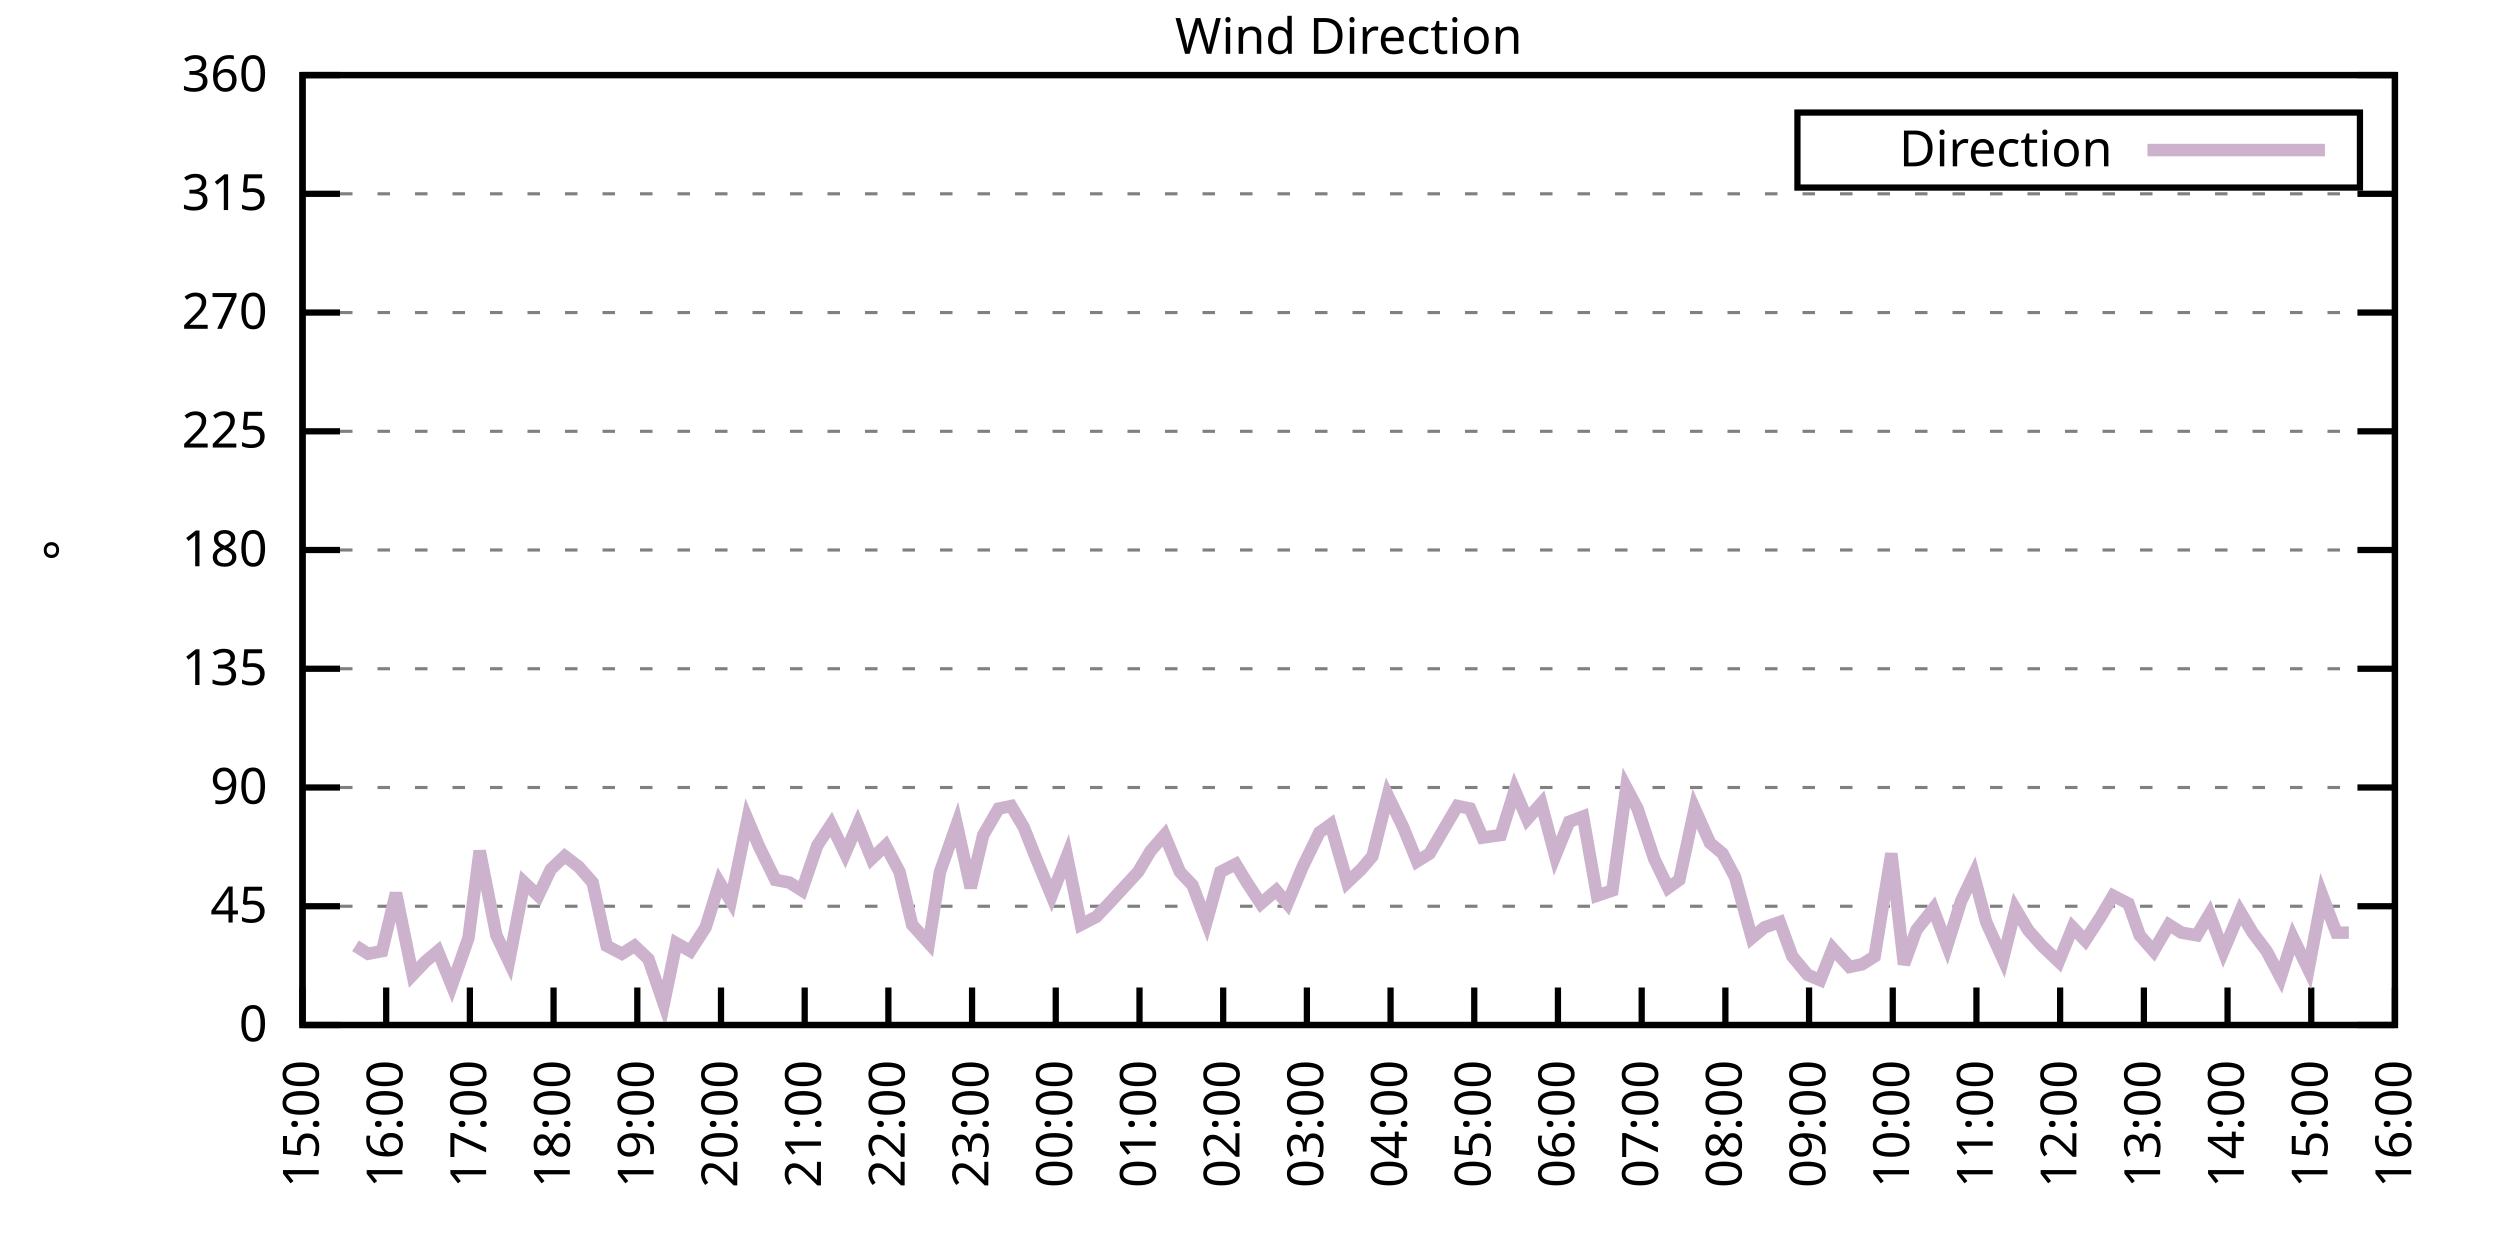
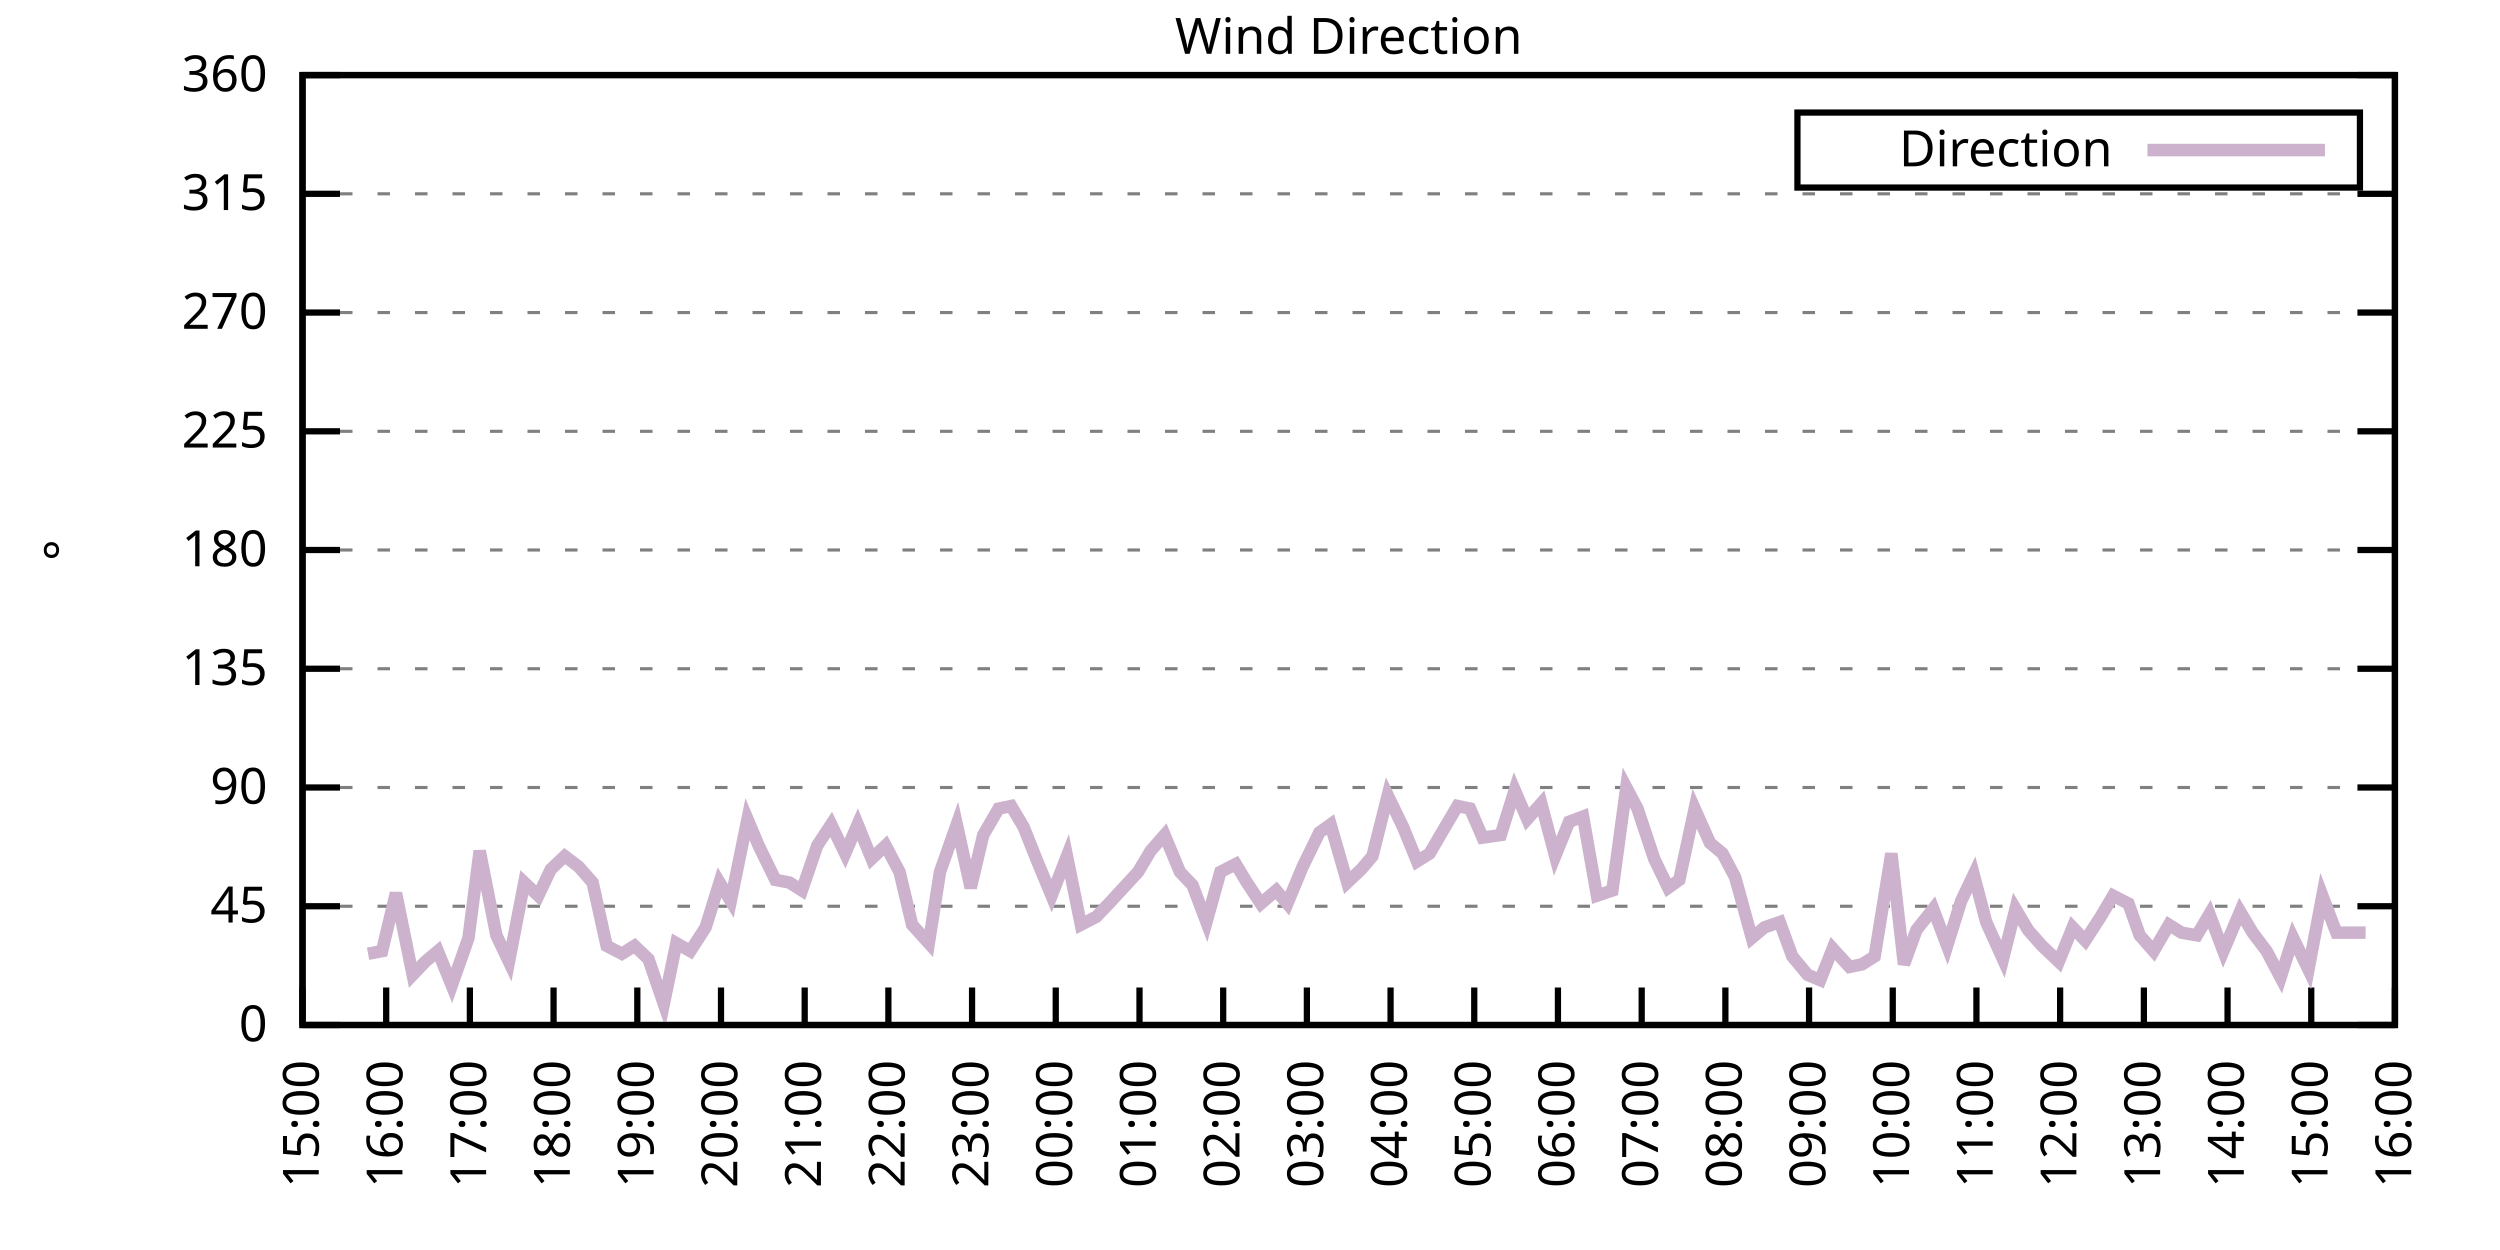
<svg xmlns="http://www.w3.org/2000/svg" xmlns:xlink="http://www.w3.org/1999/xlink" width="400" height="200" viewBox="0 0 400 200">
  <g id="gnuplot_canvas">
    <rect x="0" y="0" width="400" height="200" fill="none" />
    <defs>
      <circle id="gpDot" r="0.5" stroke-width="0.5" stroke="currentColor" />
      <path id="gpPt0" stroke-width="0.333" stroke="currentColor" d="M-1,0 h2 M0,-1 v2" />
      <path id="gpPt1" stroke-width="0.333" stroke="currentColor" d="M-1,-1 L1,1 M1,-1 L-1,1" />
      <path id="gpPt2" stroke-width="0.333" stroke="currentColor" d="M-1,0 L1,0 M0,-1 L0,1 M-1,-1 L1,1 M-1,1 L1,-1" />
      <rect id="gpPt3" stroke-width="0.333" stroke="currentColor" x="-1" y="-1" width="2" height="2" />
      <rect id="gpPt4" stroke-width="0.333" stroke="currentColor" fill="currentColor" x="-1" y="-1" width="2" height="2" />
      <circle id="gpPt5" stroke-width="0.333" stroke="currentColor" cx="0" cy="0" r="1" />
      <use xlink:href="#gpPt5" id="gpPt6" fill="currentColor" stroke="none" />
      <path id="gpPt7" stroke-width="0.333" stroke="currentColor" d="M0,-1.33 L-1.33,0.67 L1.33,0.67 z" />
      <use xlink:href="#gpPt7" id="gpPt8" fill="currentColor" stroke="none" />
      <use xlink:href="#gpPt7" id="gpPt9" stroke="currentColor" transform="rotate(180)" />
      <use xlink:href="#gpPt9" id="gpPt10" fill="currentColor" stroke="none" />
      <use xlink:href="#gpPt3" id="gpPt11" stroke="currentColor" transform="rotate(45)" />
      <use xlink:href="#gpPt11" id="gpPt12" fill="currentColor" stroke="none" />
      <path id="gpPt13" stroke-width="0.333" stroke="currentColor" d="M0,1.330 L1.265,0.411 L0.782,-1.067 L-0.782,-1.076 L-1.265,0.411 z" />
      <use xlink:href="#gpPt13" id="gpPt14" fill="currentColor" stroke="none" />
      <filter id="textbox" filterUnits="objectBoundingBox" x="0" y="0" height="1" width="1">
        <feFlood flood-color="white" flood-opacity="1" result="bgnd" />
        <feComposite in="SourceGraphic" in2="bgnd" operator="atop" />
      </filter>
      <filter id="greybox" filterUnits="objectBoundingBox" x="0" y="0" height="1" width="1">
        <feFlood flood-color="lightgrey" flood-opacity="1" result="grey" />
        <feComposite in="SourceGraphic" in2="grey" operator="atop" />
      </filter>
    </defs>
    <g fill="none" color="white" stroke="currentColor" stroke-width="1.00" stroke-linecap="butt" stroke-linejoin="miter">
</g>
    <g fill="none" color="black" stroke="currentColor" stroke-width="1.00" stroke-linecap="butt" stroke-linejoin="miter">
      <g stroke="none" shape-rendering="crispEdges">
        <polygon fill="rgb(255, 255, 255)" points="48.40,164.00 383.18,164.00 383.18,12.02 48.40,12.02 " />
      </g>
    </g>
    <g fill="none" color="black" stroke="currentColor" stroke-width="1.00" stroke-linecap="butt" stroke-linejoin="miter">
</g>
    <g fill="none" color="black" stroke="black" stroke-width="0.50" stroke-linecap="butt" stroke-linejoin="miter">
</g>
    <g fill="none" color="gray" stroke="currentColor" stroke-width="0.50" stroke-linecap="butt" stroke-linejoin="miter">
      <path stroke="gray" stroke-dasharray="2,4" class="gridline" d="M48.40,164.00 L383.19,164.00  " />
    </g>
    <g fill="none" color="gray" stroke="gray" stroke-width="1.00" stroke-linecap="butt" stroke-linejoin="miter">
</g>
    <g fill="none" color="black" stroke="currentColor" stroke-width="1.00" stroke-linecap="butt" stroke-linejoin="miter">
      <path stroke="black" d="M48.40,164.00 L54.40,164.00 M383.19,164.00 L377.19,164.00  " />
      <g transform="translate(42.80,166.60)" stroke="none" fill="black" font-family="Sans" font-size="8.00" text-anchor="end">
        <text>
          <tspan font-family="Sans"> 0</tspan>
        </text>
      </g>
    </g>
    <g fill="none" color="black" stroke="currentColor" stroke-width="1.00" stroke-linecap="butt" stroke-linejoin="miter">
</g>
    <g fill="none" color="black" stroke="black" stroke-width="0.50" stroke-linecap="butt" stroke-linejoin="miter">
</g>
    <g fill="none" color="gray" stroke="currentColor" stroke-width="0.50" stroke-linecap="butt" stroke-linejoin="miter">
      <path stroke="gray" stroke-dasharray="2,4" class="gridline" d="M48.40,145.00 L383.19,145.00  " />
    </g>
    <g fill="none" color="gray" stroke="gray" stroke-width="1.00" stroke-linecap="butt" stroke-linejoin="miter">
</g>
    <g fill="none" color="black" stroke="currentColor" stroke-width="1.00" stroke-linecap="butt" stroke-linejoin="miter">
      <path stroke="black" d="M48.40,145.00 L54.40,145.00 M383.19,145.00 L377.19,145.00  " />
      <g transform="translate(42.80,147.60)" stroke="none" fill="black" font-family="Sans" font-size="8.00" text-anchor="end">
        <text>
          <tspan font-family="Sans"> 45</tspan>
        </text>
      </g>
    </g>
    <g fill="none" color="black" stroke="currentColor" stroke-width="1.00" stroke-linecap="butt" stroke-linejoin="miter">
</g>
    <g fill="none" color="black" stroke="black" stroke-width="0.50" stroke-linecap="butt" stroke-linejoin="miter">
</g>
    <g fill="none" color="gray" stroke="currentColor" stroke-width="0.50" stroke-linecap="butt" stroke-linejoin="miter">
      <path stroke="gray" stroke-dasharray="2,4" class="gridline" d="M48.40,126.00 L383.19,126.00  " />
    </g>
    <g fill="none" color="gray" stroke="gray" stroke-width="1.00" stroke-linecap="butt" stroke-linejoin="miter">
</g>
    <g fill="none" color="black" stroke="currentColor" stroke-width="1.00" stroke-linecap="butt" stroke-linejoin="miter">
      <path stroke="black" d="M48.40,126.00 L54.40,126.00 M383.19,126.00 L377.19,126.00  " />
      <g transform="translate(42.80,128.60)" stroke="none" fill="black" font-family="Sans" font-size="8.00" text-anchor="end">
        <text>
          <tspan font-family="Sans"> 90</tspan>
        </text>
      </g>
    </g>
    <g fill="none" color="black" stroke="currentColor" stroke-width="1.00" stroke-linecap="butt" stroke-linejoin="miter">
</g>
    <g fill="none" color="black" stroke="black" stroke-width="0.50" stroke-linecap="butt" stroke-linejoin="miter">
</g>
    <g fill="none" color="gray" stroke="currentColor" stroke-width="0.50" stroke-linecap="butt" stroke-linejoin="miter">
      <path stroke="gray" stroke-dasharray="2,4" class="gridline" d="M48.40,107.00 L383.19,107.00  " />
    </g>
    <g fill="none" color="gray" stroke="gray" stroke-width="1.00" stroke-linecap="butt" stroke-linejoin="miter">
</g>
    <g fill="none" color="black" stroke="currentColor" stroke-width="1.00" stroke-linecap="butt" stroke-linejoin="miter">
      <path stroke="black" d="M48.40,107.00 L54.40,107.00 M383.19,107.00 L377.19,107.00  " />
      <g transform="translate(42.80,109.60)" stroke="none" fill="black" font-family="Sans" font-size="8.00" text-anchor="end">
        <text>
          <tspan font-family="Sans"> 135</tspan>
        </text>
      </g>
    </g>
    <g fill="none" color="black" stroke="currentColor" stroke-width="1.00" stroke-linecap="butt" stroke-linejoin="miter">
</g>
    <g fill="none" color="black" stroke="black" stroke-width="0.50" stroke-linecap="butt" stroke-linejoin="miter">
</g>
    <g fill="none" color="gray" stroke="currentColor" stroke-width="0.50" stroke-linecap="butt" stroke-linejoin="miter">
      <path stroke="gray" stroke-dasharray="2,4" class="gridline" d="M48.40,88.00 L383.19,88.00  " />
    </g>
    <g fill="none" color="gray" stroke="gray" stroke-width="1.00" stroke-linecap="butt" stroke-linejoin="miter">
</g>
    <g fill="none" color="black" stroke="currentColor" stroke-width="1.00" stroke-linecap="butt" stroke-linejoin="miter">
      <path stroke="black" d="M48.40,88.00 L54.40,88.00 M383.19,88.00 L377.19,88.00  " />
      <g transform="translate(42.80,90.60)" stroke="none" fill="black" font-family="Sans" font-size="8.00" text-anchor="end">
        <text>
          <tspan font-family="Sans"> 180</tspan>
        </text>
      </g>
    </g>
    <g fill="none" color="black" stroke="currentColor" stroke-width="1.00" stroke-linecap="butt" stroke-linejoin="miter">
</g>
    <g fill="none" color="black" stroke="black" stroke-width="0.50" stroke-linecap="butt" stroke-linejoin="miter">
</g>
    <g fill="none" color="gray" stroke="currentColor" stroke-width="0.50" stroke-linecap="butt" stroke-linejoin="miter">
      <path stroke="gray" stroke-dasharray="2,4" class="gridline" d="M48.40,69.01 L383.19,69.01  " />
    </g>
    <g fill="none" color="gray" stroke="gray" stroke-width="1.00" stroke-linecap="butt" stroke-linejoin="miter">
</g>
    <g fill="none" color="black" stroke="currentColor" stroke-width="1.00" stroke-linecap="butt" stroke-linejoin="miter">
      <path stroke="black" d="M48.40,69.01 L54.40,69.01 M383.19,69.01 L377.19,69.01  " />
      <g transform="translate(42.80,71.61)" stroke="none" fill="black" font-family="Sans" font-size="8.00" text-anchor="end">
        <text>
          <tspan font-family="Sans"> 225</tspan>
        </text>
      </g>
    </g>
    <g fill="none" color="black" stroke="currentColor" stroke-width="1.00" stroke-linecap="butt" stroke-linejoin="miter">
</g>
    <g fill="none" color="black" stroke="black" stroke-width="0.50" stroke-linecap="butt" stroke-linejoin="miter">
</g>
    <g fill="none" color="gray" stroke="currentColor" stroke-width="0.50" stroke-linecap="butt" stroke-linejoin="miter">
      <path stroke="gray" stroke-dasharray="2,4" class="gridline" d="M48.40,50.01 L383.19,50.01  " />
    </g>
    <g fill="none" color="gray" stroke="gray" stroke-width="1.00" stroke-linecap="butt" stroke-linejoin="miter">
</g>
    <g fill="none" color="black" stroke="currentColor" stroke-width="1.00" stroke-linecap="butt" stroke-linejoin="miter">
      <path stroke="black" d="M48.40,50.01 L54.40,50.01 M383.19,50.01 L377.19,50.01  " />
      <g transform="translate(42.80,52.61)" stroke="none" fill="black" font-family="Sans" font-size="8.00" text-anchor="end">
        <text>
          <tspan font-family="Sans"> 270</tspan>
        </text>
      </g>
    </g>
    <g fill="none" color="black" stroke="currentColor" stroke-width="1.00" stroke-linecap="butt" stroke-linejoin="miter">
</g>
    <g fill="none" color="black" stroke="black" stroke-width="0.50" stroke-linecap="butt" stroke-linejoin="miter">
</g>
    <g fill="none" color="gray" stroke="currentColor" stroke-width="0.50" stroke-linecap="butt" stroke-linejoin="miter">
      <path stroke="gray" stroke-dasharray="2,4" class="gridline" d="M48.40,31.01 L383.19,31.01  " />
    </g>
    <g fill="none" color="gray" stroke="gray" stroke-width="1.00" stroke-linecap="butt" stroke-linejoin="miter">
</g>
    <g fill="none" color="black" stroke="currentColor" stroke-width="1.00" stroke-linecap="butt" stroke-linejoin="miter">
      <path stroke="black" d="M48.40,31.01 L54.40,31.01 M383.19,31.01 L377.19,31.01  " />
      <g transform="translate(42.80,33.61)" stroke="none" fill="black" font-family="Sans" font-size="8.00" text-anchor="end">
        <text>
          <tspan font-family="Sans"> 315</tspan>
        </text>
      </g>
    </g>
    <g fill="none" color="black" stroke="currentColor" stroke-width="1.00" stroke-linecap="butt" stroke-linejoin="miter">
</g>
    <g fill="none" color="black" stroke="black" stroke-width="0.50" stroke-linecap="butt" stroke-linejoin="miter">
</g>
    <g fill="none" color="gray" stroke="currentColor" stroke-width="0.50" stroke-linecap="butt" stroke-linejoin="miter">
      <path stroke="gray" stroke-dasharray="2,4" class="gridline" d="M48.40,12.01 L383.19,12.01  " />
    </g>
    <g fill="none" color="gray" stroke="gray" stroke-width="1.00" stroke-linecap="butt" stroke-linejoin="miter">
</g>
    <g fill="none" color="black" stroke="currentColor" stroke-width="1.00" stroke-linecap="butt" stroke-linejoin="miter">
      <path stroke="black" d="M48.40,12.01 L54.40,12.01 M383.19,12.01 L377.19,12.01  " />
      <g transform="translate(42.80,14.61)" stroke="none" fill="black" font-family="Sans" font-size="8.00" text-anchor="end">
        <text>
          <tspan font-family="Sans"> 360</tspan>
        </text>
      </g>
    </g>
    <g fill="none" color="black" stroke="currentColor" stroke-width="1.00" stroke-linecap="butt" stroke-linejoin="miter">
      <path stroke="black" d="M48.40,164.00 L48.40,158.00  " />
      <g transform="translate(51.00,169.60) rotate(270.00)" stroke="none" fill="black" font-family="Sans" font-size="8.00" text-anchor="end">
        <text>
          <tspan font-family="Sans">15:00</tspan>
        </text>
      </g>
    </g>
    <g fill="none" color="black" stroke="currentColor" stroke-width="1.00" stroke-linecap="butt" stroke-linejoin="miter">
      <path stroke="black" d="M61.79,164.00 L61.79,158.00  " />
      <g transform="translate(64.39,169.60) rotate(270.00)" stroke="none" fill="black" font-family="Sans" font-size="8.00" text-anchor="end">
        <text>
          <tspan font-family="Sans">16:00</tspan>
        </text>
      </g>
    </g>
    <g fill="none" color="black" stroke="currentColor" stroke-width="1.00" stroke-linecap="butt" stroke-linejoin="miter">
      <path stroke="black" d="M75.18,164.00 L75.18,158.00  " />
      <g transform="translate(77.78,169.60) rotate(270.00)" stroke="none" fill="black" font-family="Sans" font-size="8.00" text-anchor="end">
        <text>
          <tspan font-family="Sans">17:00</tspan>
        </text>
      </g>
    </g>
    <g fill="none" color="black" stroke="currentColor" stroke-width="1.00" stroke-linecap="butt" stroke-linejoin="miter">
      <path stroke="black" d="M88.57,164.00 L88.57,158.00  " />
      <g transform="translate(91.17,169.60) rotate(270.00)" stroke="none" fill="black" font-family="Sans" font-size="8.00" text-anchor="end">
        <text>
          <tspan font-family="Sans">18:00</tspan>
        </text>
      </g>
    </g>
    <g fill="none" color="black" stroke="currentColor" stroke-width="1.00" stroke-linecap="butt" stroke-linejoin="miter">
      <path stroke="black" d="M101.97,164.00 L101.97,158.00  " />
      <g transform="translate(104.57,169.60) rotate(270.00)" stroke="none" fill="black" font-family="Sans" font-size="8.00" text-anchor="end">
        <text>
          <tspan font-family="Sans">19:00</tspan>
        </text>
      </g>
    </g>
    <g fill="none" color="black" stroke="currentColor" stroke-width="1.00" stroke-linecap="butt" stroke-linejoin="miter">
      <path stroke="black" d="M115.36,164.00 L115.36,158.00  " />
      <g transform="translate(117.96,169.60) rotate(270.00)" stroke="none" fill="black" font-family="Sans" font-size="8.00" text-anchor="end">
        <text>
          <tspan font-family="Sans">20:00</tspan>
        </text>
      </g>
    </g>
    <g fill="none" color="black" stroke="currentColor" stroke-width="1.00" stroke-linecap="butt" stroke-linejoin="miter">
      <path stroke="black" d="M128.75,164.00 L128.75,158.00  " />
      <g transform="translate(131.35,169.60) rotate(270.00)" stroke="none" fill="black" font-family="Sans" font-size="8.00" text-anchor="end">
        <text>
          <tspan font-family="Sans">21:00</tspan>
        </text>
      </g>
    </g>
    <g fill="none" color="black" stroke="currentColor" stroke-width="1.00" stroke-linecap="butt" stroke-linejoin="miter">
      <path stroke="black" d="M142.14,164.00 L142.14,158.00  " />
      <g transform="translate(144.74,169.60) rotate(270.00)" stroke="none" fill="black" font-family="Sans" font-size="8.00" text-anchor="end">
        <text>
          <tspan font-family="Sans">22:00</tspan>
        </text>
      </g>
    </g>
    <g fill="none" color="black" stroke="currentColor" stroke-width="1.00" stroke-linecap="butt" stroke-linejoin="miter">
      <path stroke="black" d="M155.53,164.00 L155.53,158.00  " />
      <g transform="translate(158.13,169.60) rotate(270.00)" stroke="none" fill="black" font-family="Sans" font-size="8.00" text-anchor="end">
        <text>
          <tspan font-family="Sans">23:00</tspan>
        </text>
      </g>
    </g>
    <g fill="none" color="black" stroke="currentColor" stroke-width="1.00" stroke-linecap="butt" stroke-linejoin="miter">
      <path stroke="black" d="M168.92,164.00 L168.92,158.00  " />
      <g transform="translate(171.52,169.60) rotate(270.00)" stroke="none" fill="black" font-family="Sans" font-size="8.00" text-anchor="end">
        <text>
          <tspan font-family="Sans">00:00</tspan>
        </text>
      </g>
    </g>
    <g fill="none" color="black" stroke="currentColor" stroke-width="1.00" stroke-linecap="butt" stroke-linejoin="miter">
      <path stroke="black" d="M182.32,164.00 L182.32,158.00  " />
      <g transform="translate(184.92,169.60) rotate(270.00)" stroke="none" fill="black" font-family="Sans" font-size="8.00" text-anchor="end">
        <text>
          <tspan font-family="Sans">01:00</tspan>
        </text>
      </g>
    </g>
    <g fill="none" color="black" stroke="currentColor" stroke-width="1.00" stroke-linecap="butt" stroke-linejoin="miter">
      <path stroke="black" d="M195.71,164.00 L195.71,158.00  " />
      <g transform="translate(198.31,169.60) rotate(270.00)" stroke="none" fill="black" font-family="Sans" font-size="8.00" text-anchor="end">
        <text>
          <tspan font-family="Sans">02:00</tspan>
        </text>
      </g>
    </g>
    <g fill="none" color="black" stroke="currentColor" stroke-width="1.00" stroke-linecap="butt" stroke-linejoin="miter">
      <path stroke="black" d="M209.10,164.00 L209.10,158.00  " />
      <g transform="translate(211.70,169.60) rotate(270.00)" stroke="none" fill="black" font-family="Sans" font-size="8.00" text-anchor="end">
        <text>
          <tspan font-family="Sans">03:00</tspan>
        </text>
      </g>
    </g>
    <g fill="none" color="black" stroke="currentColor" stroke-width="1.00" stroke-linecap="butt" stroke-linejoin="miter">
      <path stroke="black" d="M222.49,164.00 L222.49,158.00  " />
      <g transform="translate(225.09,169.60) rotate(270.00)" stroke="none" fill="black" font-family="Sans" font-size="8.00" text-anchor="end">
        <text>
          <tspan font-family="Sans">04:00</tspan>
        </text>
      </g>
    </g>
    <g fill="none" color="black" stroke="currentColor" stroke-width="1.00" stroke-linecap="butt" stroke-linejoin="miter">
      <path stroke="black" d="M235.88,164.00 L235.88,158.00  " />
      <g transform="translate(238.48,169.60) rotate(270.00)" stroke="none" fill="black" font-family="Sans" font-size="8.00" text-anchor="end">
        <text>
          <tspan font-family="Sans">05:00</tspan>
        </text>
      </g>
    </g>
    <g fill="none" color="black" stroke="currentColor" stroke-width="1.00" stroke-linecap="butt" stroke-linejoin="miter">
      <path stroke="black" d="M249.27,164.00 L249.27,158.00  " />
      <g transform="translate(251.87,169.60) rotate(270.00)" stroke="none" fill="black" font-family="Sans" font-size="8.00" text-anchor="end">
        <text>
          <tspan font-family="Sans">06:00</tspan>
        </text>
      </g>
    </g>
    <g fill="none" color="black" stroke="currentColor" stroke-width="1.00" stroke-linecap="butt" stroke-linejoin="miter">
      <path stroke="black" d="M262.67,164.00 L262.67,158.00  " />
      <g transform="translate(265.27,169.60) rotate(270.00)" stroke="none" fill="black" font-family="Sans" font-size="8.00" text-anchor="end">
        <text>
          <tspan font-family="Sans">07:00</tspan>
        </text>
      </g>
    </g>
    <g fill="none" color="black" stroke="currentColor" stroke-width="1.00" stroke-linecap="butt" stroke-linejoin="miter">
      <path stroke="black" d="M276.06,164.00 L276.06,158.00  " />
      <g transform="translate(278.66,169.60) rotate(270.00)" stroke="none" fill="black" font-family="Sans" font-size="8.00" text-anchor="end">
        <text>
          <tspan font-family="Sans">08:00</tspan>
        </text>
      </g>
    </g>
    <g fill="none" color="black" stroke="currentColor" stroke-width="1.00" stroke-linecap="butt" stroke-linejoin="miter">
      <path stroke="black" d="M289.45,164.00 L289.45,158.00  " />
      <g transform="translate(292.05,169.60) rotate(270.00)" stroke="none" fill="black" font-family="Sans" font-size="8.00" text-anchor="end">
        <text>
          <tspan font-family="Sans">09:00</tspan>
        </text>
      </g>
    </g>
    <g fill="none" color="black" stroke="currentColor" stroke-width="1.00" stroke-linecap="butt" stroke-linejoin="miter">
      <path stroke="black" d="M302.84,164.00 L302.84,158.00  " />
      <g transform="translate(305.44,169.60) rotate(270.00)" stroke="none" fill="black" font-family="Sans" font-size="8.00" text-anchor="end">
        <text>
          <tspan font-family="Sans">10:00</tspan>
        </text>
      </g>
    </g>
    <g fill="none" color="black" stroke="currentColor" stroke-width="1.00" stroke-linecap="butt" stroke-linejoin="miter">
      <path stroke="black" d="M316.23,164.00 L316.23,158.00  " />
      <g transform="translate(318.83,169.60) rotate(270.00)" stroke="none" fill="black" font-family="Sans" font-size="8.00" text-anchor="end">
        <text>
          <tspan font-family="Sans">11:00</tspan>
        </text>
      </g>
    </g>
    <g fill="none" color="black" stroke="currentColor" stroke-width="1.00" stroke-linecap="butt" stroke-linejoin="miter">
      <path stroke="black" d="M329.62,164.00 L329.62,158.00  " />
      <g transform="translate(332.22,169.60) rotate(270.00)" stroke="none" fill="black" font-family="Sans" font-size="8.00" text-anchor="end">
        <text>
          <tspan font-family="Sans">12:00</tspan>
        </text>
      </g>
    </g>
    <g fill="none" color="black" stroke="currentColor" stroke-width="1.00" stroke-linecap="butt" stroke-linejoin="miter">
      <path stroke="black" d="M343.02,164.00 L343.02,158.00  " />
      <g transform="translate(345.62,169.60) rotate(270.00)" stroke="none" fill="black" font-family="Sans" font-size="8.00" text-anchor="end">
        <text>
          <tspan font-family="Sans">13:00</tspan>
        </text>
      </g>
    </g>
    <g fill="none" color="black" stroke="currentColor" stroke-width="1.00" stroke-linecap="butt" stroke-linejoin="miter">
      <path stroke="black" d="M356.41,164.00 L356.41,158.00  " />
      <g transform="translate(359.01,169.60) rotate(270.00)" stroke="none" fill="black" font-family="Sans" font-size="8.00" text-anchor="end">
        <text>
          <tspan font-family="Sans">14:00</tspan>
        </text>
      </g>
    </g>
    <g fill="none" color="black" stroke="currentColor" stroke-width="1.00" stroke-linecap="butt" stroke-linejoin="miter">
      <path stroke="black" d="M369.80,164.00 L369.80,158.00  " />
      <g transform="translate(372.40,169.60) rotate(270.00)" stroke="none" fill="black" font-family="Sans" font-size="8.00" text-anchor="end">
        <text>
          <tspan font-family="Sans">15:00</tspan>
        </text>
      </g>
    </g>
    <g fill="none" color="black" stroke="currentColor" stroke-width="1.00" stroke-linecap="butt" stroke-linejoin="miter">
      <path stroke="black" d="M383.19,164.00 L383.19,158.00  " />
      <g transform="translate(385.79,169.60) rotate(270.00)" stroke="none" fill="black" font-family="Sans" font-size="8.00" text-anchor="end">
        <text>
          <tspan font-family="Sans">16:00</tspan>
        </text>
      </g>
    </g>
    <g fill="none" color="black" stroke="currentColor" stroke-width="1.00" stroke-linecap="butt" stroke-linejoin="miter">
</g>
    <g fill="none" color="black" stroke="currentColor" stroke-width="1.00" stroke-linecap="butt" stroke-linejoin="miter">
      <path stroke="black" d="M48.40,12.01 L48.40,164.00 L383.19,164.00 L383.19,12.01 L48.40,12.01 Z  " />
    </g>
    <g fill="none" color="black" stroke="currentColor" stroke-width="1.00" stroke-linecap="butt" stroke-linejoin="miter">
</g>
    <g fill="none" color="black" stroke="currentColor" stroke-width="1.00" stroke-linecap="butt" stroke-linejoin="miter">
      <path stroke="black" d="M287.59,30.01 L287.59,18.01 L377.59,18.01 L377.59,30.01 L287.59,30.01 Z  " />
    </g>
    <g id="Wind_direction_plot_1">
      <g fill="none" color="white" stroke="black" stroke-width="2.00" stroke-linecap="butt" stroke-linejoin="miter">
</g>
      <g fill="none" color="black" stroke="currentColor" stroke-width="2.00" stroke-linecap="butt" stroke-linejoin="miter">
        <g transform="translate(337.99,26.61)" stroke="none" fill="black" font-family="Sans" font-size="8.00" text-anchor="end">
          <text>
            <tspan font-family="Sans">Direction</tspan>
          </text>
        </g>
      </g>
      <g fill="none" color="black" stroke="currentColor" stroke-width="2.00" stroke-linecap="butt" stroke-linejoin="miter">
-         <path stroke="rgb(204, 178, 204)" d="M343.59,24.01 L371.99,24.01 M56.88,151.33 L58.89,152.60 L61.12,152.18 L63.35,142.89 L66.03,155.98 L68.04,153.87   L70.05,152.18 L72.28,157.67 L74.96,150.07 L76.75,136.14 L79.42,149.65 L81.43,153.87 L83.89,141.20 L86.12,143.31   L88.13,139.09 L90.36,136.98 L92.59,138.67 L94.82,141.20 L97.06,151.33 L99.51,152.60 L101.52,151.33 L103.75,153.45   L106.21,160.62 L108.22,150.91 L110.45,152.18 L112.90,148.38 L115.13,141.20 L116.92,144.16 L119.60,131.07 L121.38,135.29   L124.06,140.78 L126.29,141.20 L128.30,142.47 L130.76,135.29 L132.99,131.91 L135.22,136.56 L137.23,131.91 L139.46,137.40   L141.69,135.29 L143.93,139.51 L145.94,147.96 L148.61,150.91 L150.40,139.51 L153.08,131.91 L155.31,142.05 L157.32,133.60   L159.77,129.38 L161.78,128.96 L163.79,132.34 L165.80,137.40 L168.25,143.31 L170.71,136.98 L172.94,147.96 L175.40,146.69   L177.41,144.58 L182.09,139.51 L184.10,136.14 L186.33,133.60 L188.79,139.51 L190.80,141.62 L193.03,147.53 L195.26,139.51   L197.72,138.25 L199.50,141.20 L201.73,144.58 L204.19,142.47 L205.97,144.58 L208.43,138.67 L211.11,133.18 L212.89,131.91   L215.57,141.20 L217.80,139.09 L219.59,136.98 L222.04,127.27 L224.50,132.34 L226.73,137.82 L228.74,136.56 L231.20,132.34   L233.20,128.96 L235.21,129.38 L237.22,134.02 L240.12,133.60 L242.36,126.42 L244.36,131.07 L246.60,128.54 L248.83,136.98   L251.06,131.49 L253.29,130.65 L255.52,143.31 L257.98,142.47 L260.21,126.00 L262.00,129.38 L264.67,137.40 L266.91,142.05   L268.69,140.78 L271.15,129.38 L273.60,134.87 L275.61,136.56 L277.62,140.36 L280.30,150.07 L282.31,148.38 L284.76,147.53   L286.77,153.02 L289.23,155.98 L291.23,156.82 L293.24,151.76 L295.92,154.71 L297.93,154.29 L299.94,153.02 L302.62,136.56   L304.63,154.29 L306.63,148.80 L309.31,145.42 L311.54,151.33 L313.78,144.16 L315.79,139.93 L317.79,147.53 L320.47,153.45   L322.48,145.42 L324.49,148.80 L326.72,151.33 L329.40,153.87 L331.63,148.38 L333.64,150.49 L336.10,146.69 L338.10,143.31   L340.56,144.58 L342.35,149.65 L344.58,152.18 L347.03,147.96 L349.04,149.22 L351.50,149.65 L353.51,146.27 L355.74,152.18   L358.42,145.85 L360.42,149.22 L362.66,152.18 L364.89,156.40 L366.90,150.07 L369.35,155.13 L371.58,143.31 L373.82,149.22   L375.82,149.22  " />
+         <path stroke="rgb(204, 178, 204)" d="M343.59,24.01 L371.99,24.01 M58.89,152.60 L61.12,152.18 L63.35,142.89 L66.03,155.98 L68.04,153.87 L70.05,152.18   L72.28,157.67 L74.96,150.07 L76.75,136.14 L79.42,149.65 L81.43,153.87 L83.89,141.20 L86.12,143.31 L88.13,139.09   L90.36,136.98 L92.59,138.67 L94.82,141.20 L97.06,151.33 L99.51,152.60 L101.52,151.33 L103.75,153.45 L106.21,160.62   L108.22,150.91 L110.45,152.18 L112.90,148.38 L115.13,141.20 L116.92,144.16 L119.60,131.07 L121.38,135.29 L124.06,140.78   L126.29,141.20 L128.30,142.47 L130.76,135.29 L132.99,131.91 L135.22,136.56 L137.23,131.91 L139.46,137.40 L141.69,135.29   L143.93,139.51 L145.94,147.96 L148.61,150.91 L150.40,139.51 L153.08,131.91 L155.31,142.05 L157.32,133.60 L159.77,129.38   L161.78,128.96 L163.79,132.34 L165.80,137.40 L168.25,143.31 L170.71,136.98 L172.94,147.96 L175.40,146.69 L177.41,144.58   L182.09,139.51 L184.10,136.14 L186.33,133.60 L188.79,139.51 L190.80,141.62 L193.03,147.53 L195.26,139.51 L197.72,138.25   L199.50,141.20 L201.73,144.58 L204.19,142.47 L205.97,144.58 L208.43,138.67 L211.11,133.18 L212.89,131.91 L215.57,141.20   L217.80,139.09 L219.59,136.98 L222.04,127.27 L224.50,132.34 L226.73,137.82 L228.74,136.56 L231.20,132.34 L233.20,128.96   L235.21,129.38 L237.22,134.02 L240.12,133.60 L242.36,126.42 L244.36,131.07 L246.60,128.54 L248.83,136.98 L251.06,131.49   L253.29,130.65 L255.52,143.31 L257.98,142.47 L260.21,126.00 L262.00,129.38 L264.67,137.40 L266.91,142.05 L268.69,140.78   L271.15,129.38 L273.60,134.87 L275.61,136.56 L277.62,140.36 L280.30,150.07 L282.31,148.38 L284.76,147.53 L286.77,153.02   L289.23,155.98 L291.23,156.82 L293.24,151.76 L295.92,154.71 L297.93,154.29 L299.94,153.02 L302.62,136.56 L304.63,154.29   L306.63,148.80 L309.31,145.42 L311.54,151.33 L313.78,144.16 L315.79,139.93 L317.79,147.53 L320.47,153.45 L322.48,145.42   L324.49,148.80 L326.72,151.33 L329.40,153.87 L331.63,148.38 L333.64,150.49 L336.10,146.69 L338.10,143.31 L340.56,144.58   L342.35,149.65 L344.58,152.18 L347.03,147.96 L349.04,149.22 L351.50,149.65 L353.51,146.27 L355.74,152.18 L358.42,145.85   L360.42,149.22 L362.66,152.18 L364.89,156.40 L366.90,150.07 L369.35,155.13 L371.58,143.31 L373.82,149.22 L375.82,149.22   L378.50,149.22  " />
      </g>
    </g>
    <g fill="none" color="black" stroke="currentColor" stroke-width="2.00" stroke-linecap="butt" stroke-linejoin="miter">
</g>
    <g fill="none" color="black" stroke="black" stroke-width="1.00" stroke-linecap="butt" stroke-linejoin="miter">
</g>
    <g fill="none" color="black" stroke="currentColor" stroke-width="1.00" stroke-linecap="butt" stroke-linejoin="miter">
      <path stroke="black" d="M48.40,12.01 L48.40,164.00 L383.19,164.00 L383.19,12.01 L48.40,12.01 Z  " />
      <g transform="translate(12.80,88.01) rotate(270.00)" stroke="none" fill="black" font-family="Sans" font-size="8.00" text-anchor="middle">
        <text>
          <tspan font-family="Sans">°</tspan>
        </text>
      </g>
    </g>
    <g fill="none" color="black" stroke="currentColor" stroke-width="1.00" stroke-linecap="butt" stroke-linejoin="miter">
</g>
    <g fill="none" color="black" stroke="currentColor" stroke-width="1.00" stroke-linecap="butt" stroke-linejoin="miter">
      <g transform="translate(215.79,8.61)" stroke="none" fill="black" font-family="Sans" font-size="8.00" text-anchor="middle">
        <text>
          <tspan font-family="Sans">Wind Direction</tspan>
        </text>
      </g>
    </g>
    <g fill="none" color="black" stroke="currentColor" stroke-width="1.00" stroke-linecap="butt" stroke-linejoin="miter">
</g>
  </g>
</svg>
